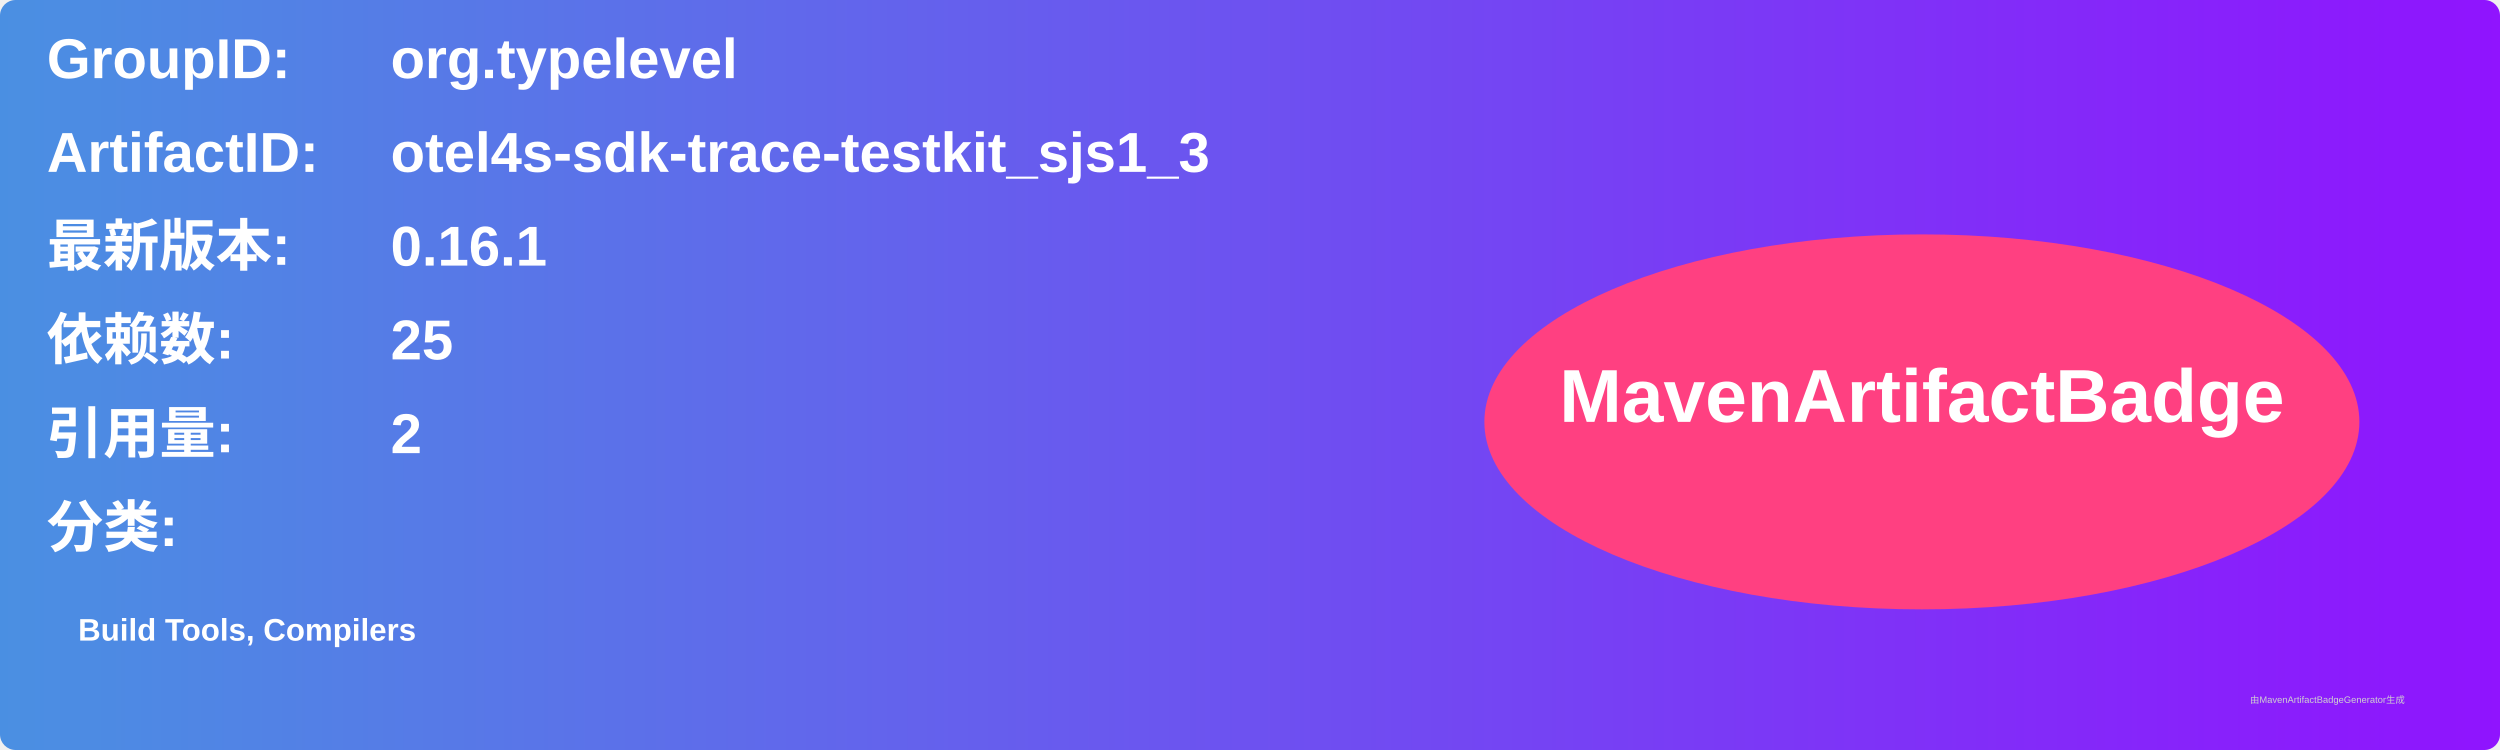
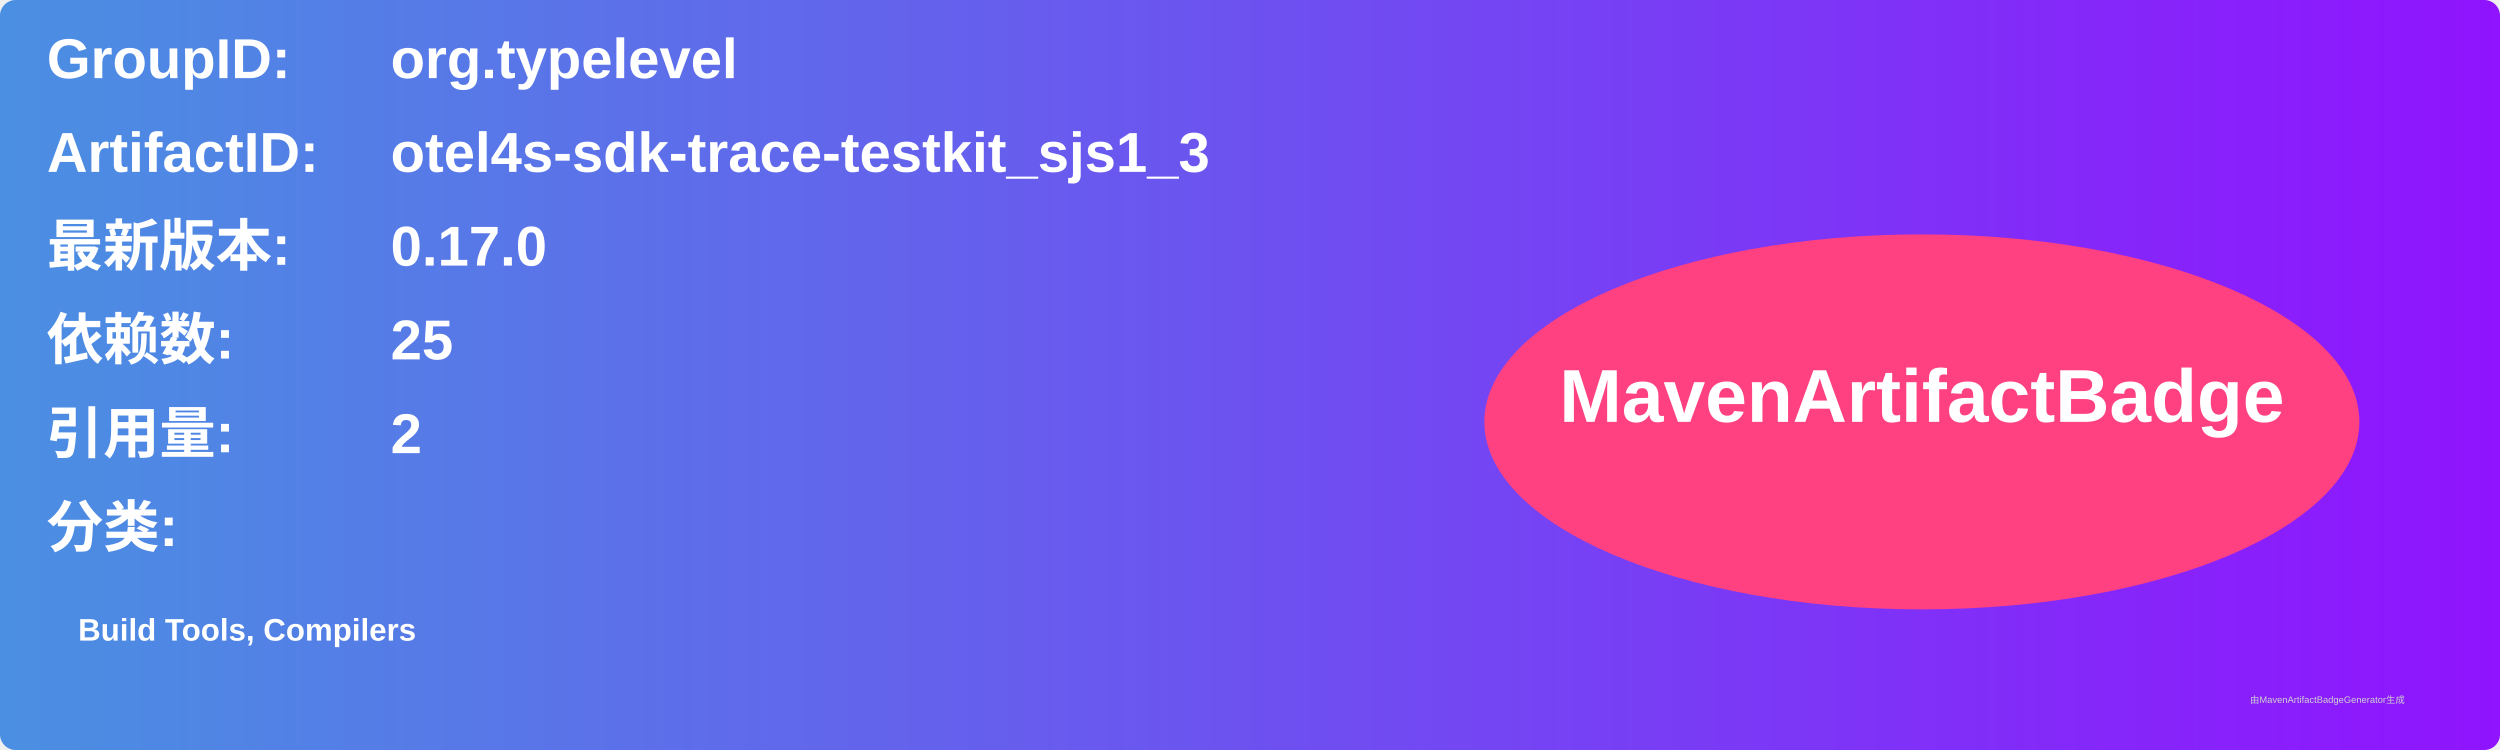
<svg xmlns="http://www.w3.org/2000/svg" width="800" height="240" viewBox="0 0 800 240">
  <linearGradient id="grad" x1="0%" y1="0%" x2="100%" y2="0%">
    <stop offset="0%" stop-color="#4a90e2" />
    <stop offset="100%" stop-color="#9013fe" />
  </linearGradient>
  <rect width="100%" height="100%" rx="5" ry="5" fill="url(#grad)" />
  <g transform="translate(15, 15)">
    <text x="0" y="10" font-family="Arial" font-size="18" fill="white" font-weight="bold" width="260">GroupID:</text>
    <text x="110" y="10" font-family="Arial" font-size="18" fill="white" font-weight="bold" width="460">org.typelevel</text>
    <text x="0" y="40" font-family="Arial" font-size="18" fill="white" font-weight="bold" width="260">ArtifactID:</text>
    <text x="110" y="40" font-family="Arial" font-size="18" fill="white" font-weight="bold" width="460">otel4s-sdk-trace-testkit_sjs1_3</text>
    <text x="0" y="70" font-family="Arial" font-size="18" fill="white" font-weight="bold">最新版本:</text>
    <text x="110" y="70" font-family="Arial" font-size="18" fill="white" font-weight="bold">
-       <tspan font-weight="bold">0.16.1</tspan>
+       <tspan font-weight="bold">0.17.0</tspan>
    </text>
    <text x="0" y="100" font-family="Arial" font-size="18" fill="white" font-weight="bold">依赖数: </text>
    <text x="110" y="100" font-family="Arial" font-size="18" fill="white">
      <tspan font-weight="bold">25</tspan>
    </text>
    <text x="0" y="130" font-family="Arial" font-size="18" fill="white" font-weight="bold">引用量: </text>
    <text x="110" y="130" font-family="Arial" font-size="18" fill="white">
      <tspan font-weight="bold">2</tspan>
    </text>
    <text x="0" y="160" font-family="Arial" font-size="18" fill="white" font-weight="bold">分类:</text>
    <text x="10" y="190" font-family="Arial" font-size="10" fill="white">
      <tspan font-weight="bold">Build Tools, Compilers</tspan>
    </text>
    <ellipse cx="600" cy="120" rx="140" ry="60" fill="#ff4081" />
    <text x="600" y="120" text-anchor="middle" font-family="Arial" font-size="24" fill="white" font-weight="bold">MavenArtifactBadge</text>
  </g>
  <text x="720" y="225" font-family="Arial" font-size="3" fill="#d0d0d0">由MavenArtifactBadgeGenerator生成</text>
</svg>
